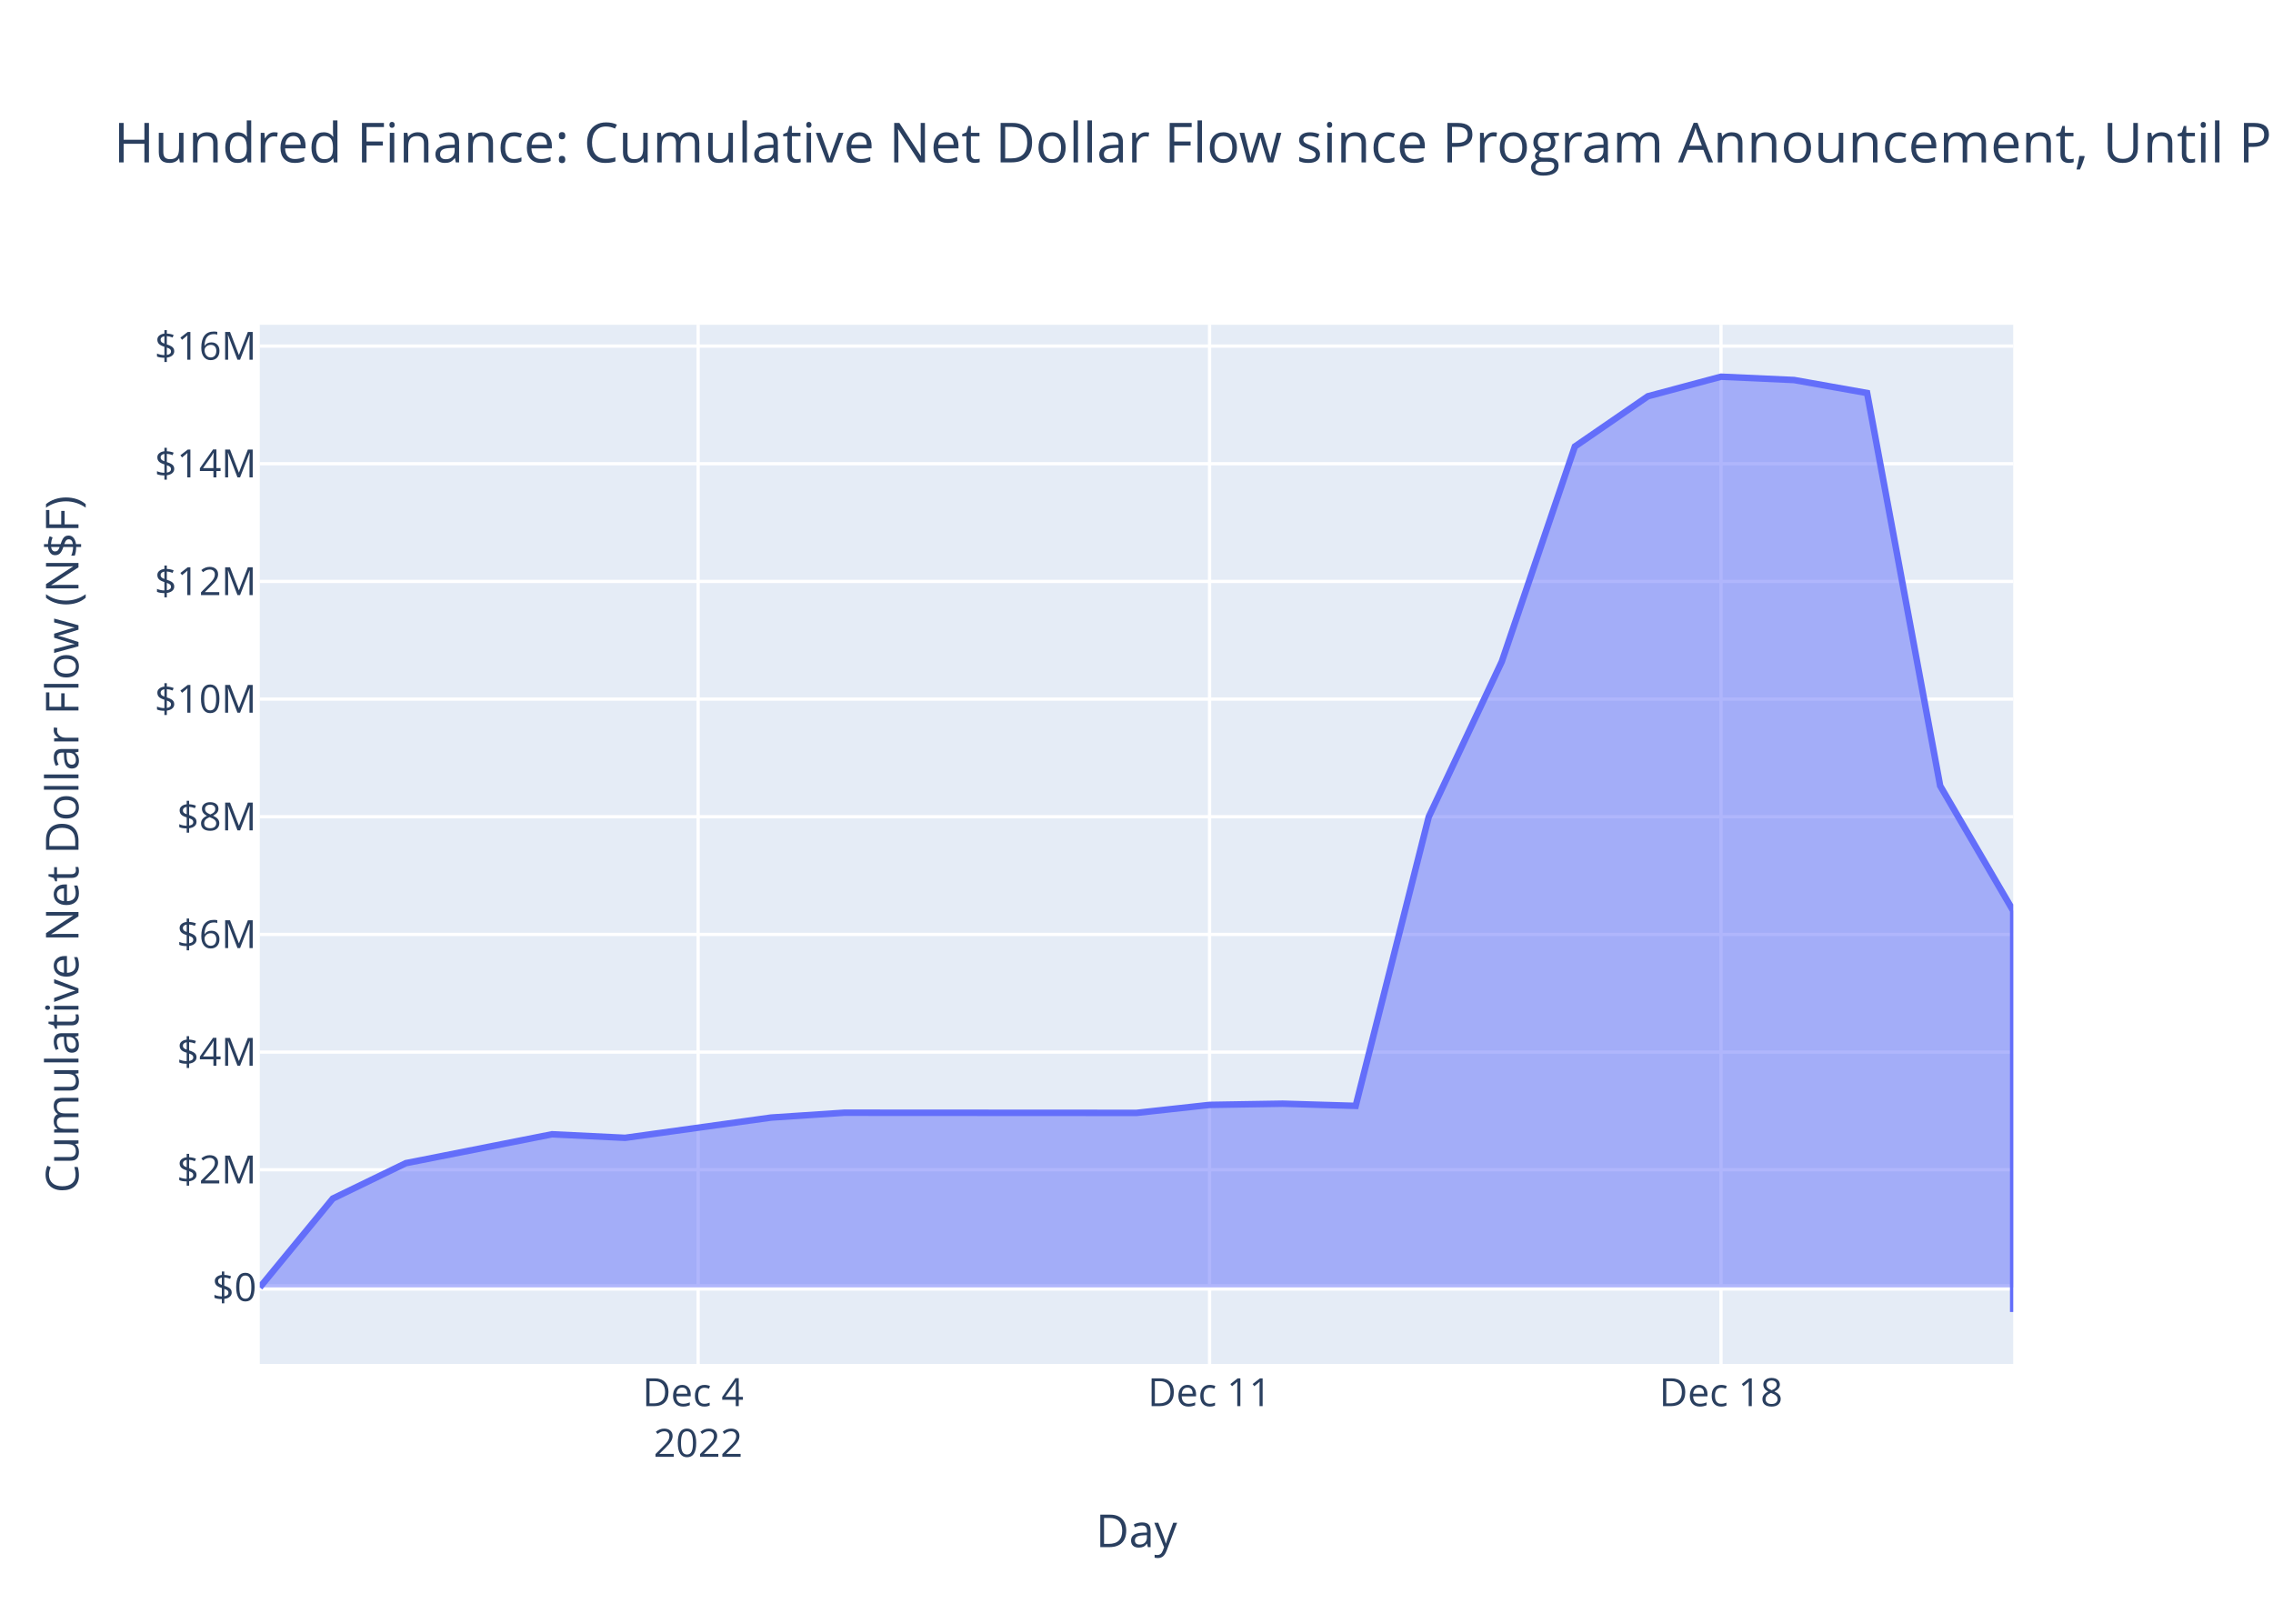
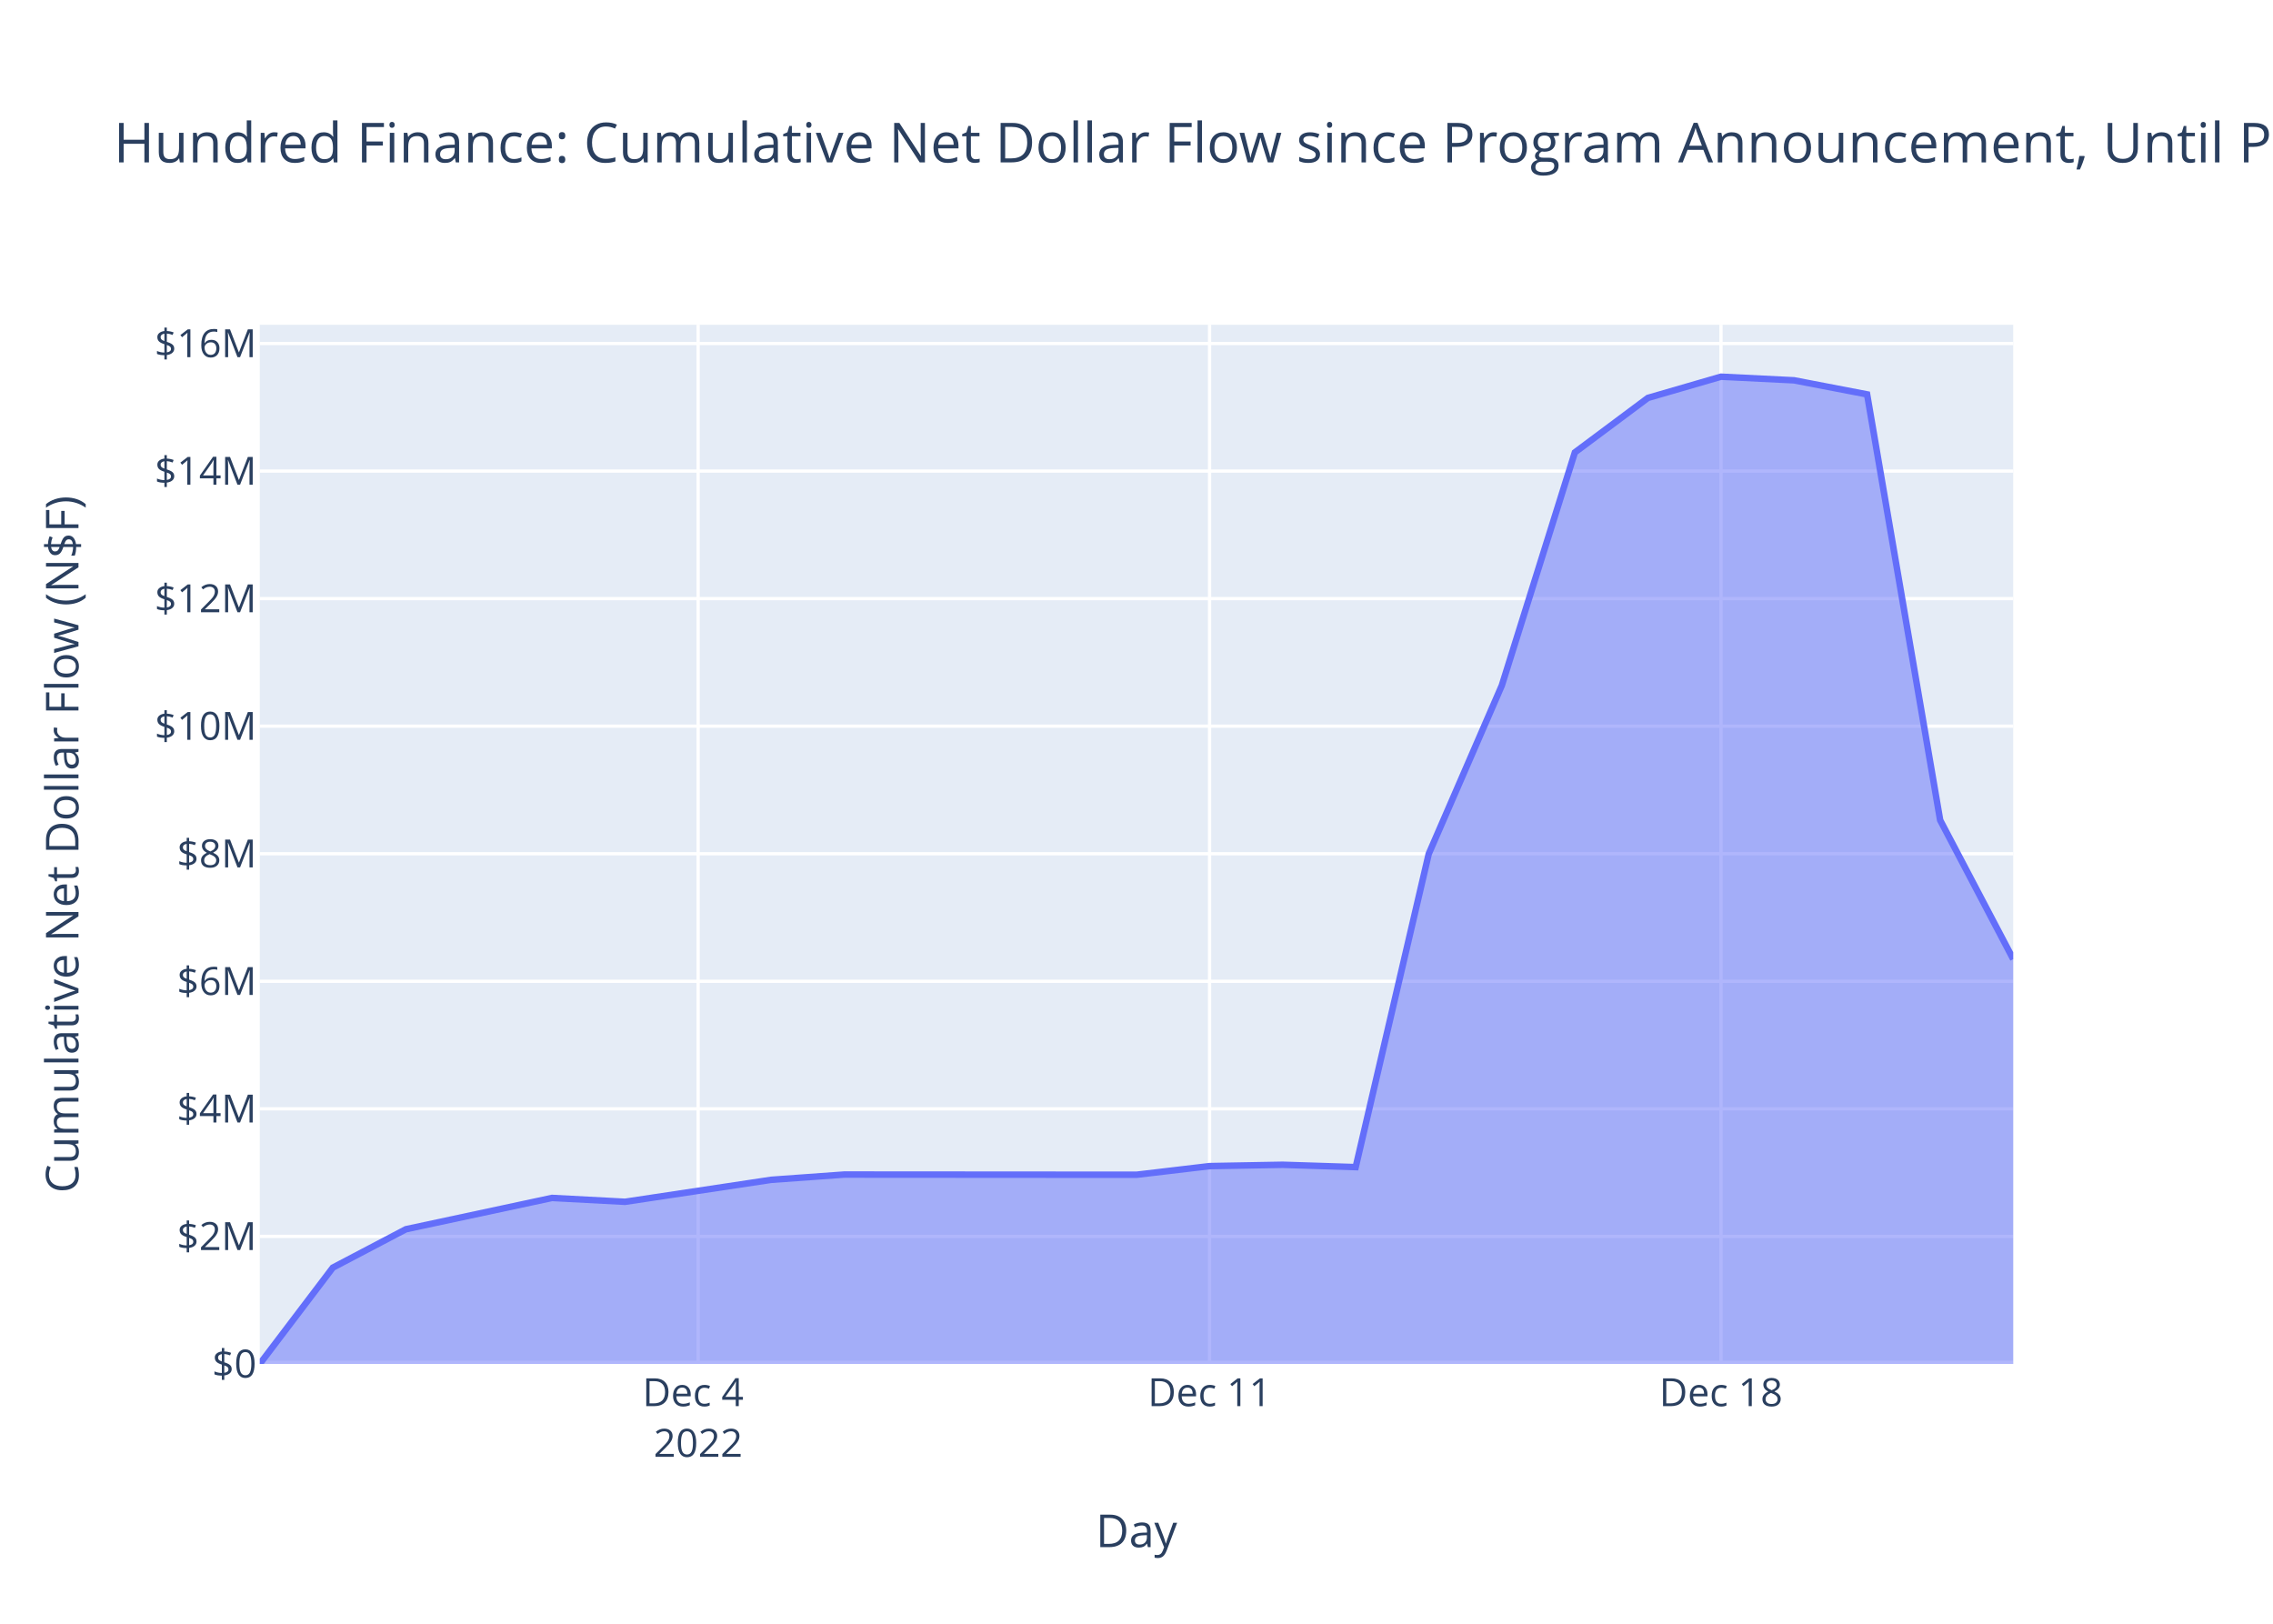
<svg xmlns="http://www.w3.org/2000/svg" class="main-svg" width="700" height="500" style="" viewBox="0 0 700 500">
  <rect x="0" y="0" width="700" height="500" style="fill: rgb(255, 255, 255); fill-opacity: 1;" />
-   <defs id="defs-78c78a">
+   <defs id="defs-4b21b8">
    <g class="clips">
-       <clipPath id="clip78c78axyplot" class="plotclip">
+       <clipPath id="clip4b21b8xyplot" class="plotclip">
        <rect width="540" height="320" />
      </clipPath>
-       <clipPath class="axesclip" id="clip78c78ax">
+       <clipPath class="axesclip" id="clip4b21b8x">
        <rect x="80" y="0" width="540" height="500" />
      </clipPath>
-       <clipPath class="axesclip" id="clip78c78ay">
+       <clipPath class="axesclip" id="clip4b21b8y">
        <rect x="0" y="100" width="700" height="320" />
      </clipPath>
-       <clipPath class="axesclip" id="clip78c78axy">
+       <clipPath class="axesclip" id="clip4b21b8xy">
        <rect x="80" y="100" width="540" height="320" />
      </clipPath>
    </g>
    <g class="gradients" />
    <g class="patterns" />
  </defs>
  <g class="bglayer">
    <rect class="bg" x="80" y="100" width="540" height="320" style="fill: rgb(229, 236, 246); fill-opacity: 1; stroke-width: 0;" />
  </g>
  <g class="layer-below">
    <g class="imagelayer" />
    <g class="shapelayer" />
  </g>
  <g class="cartesianlayer">
    <g class="subplot xy">
      <g class="layer-subplot">
        <g class="shapelayer" />
        <g class="imagelayer" />
      </g>
      <g class="minor-gridlayer">
        <g class="x" />
        <g class="y" />
      </g>
      <g class="gridlayer">
        <g class="x">
          <path class="xgrid crisp" transform="translate(215,0)" d="M0,100v320" style="stroke: rgb(255, 255, 255); stroke-opacity: 1; stroke-width: 1px;" />
          <path class="xgrid crisp" transform="translate(372.5,0)" d="M0,100v320" style="stroke: rgb(255, 255, 255); stroke-opacity: 1; stroke-width: 1px;" />
          <path class="xgrid crisp" transform="translate(530,0)" d="M0,100v320" style="stroke: rgb(255, 255, 255); stroke-opacity: 1; stroke-width: 1px;" />
        </g>
        <g class="y">
-           <path class="ygrid crisp" transform="translate(0,360.2)" d="M80,0h540" style="stroke: rgb(255, 255, 255); stroke-opacity: 1; stroke-width: 1px;" />
-           <path class="ygrid crisp" transform="translate(0,323.97)" d="M80,0h540" style="stroke: rgb(255, 255, 255); stroke-opacity: 1; stroke-width: 1px;" />
-           <path class="ygrid crisp" transform="translate(0,287.74)" d="M80,0h540" style="stroke: rgb(255, 255, 255); stroke-opacity: 1; stroke-width: 1px;" />
-           <path class="ygrid crisp" transform="translate(0,251.5)" d="M80,0h540" style="stroke: rgb(255, 255, 255); stroke-opacity: 1; stroke-width: 1px;" />
-           <path class="ygrid crisp" transform="translate(0,215.27)" d="M80,0h540" style="stroke: rgb(255, 255, 255); stroke-opacity: 1; stroke-width: 1px;" />
-           <path class="ygrid crisp" transform="translate(0,179.04)" d="M80,0h540" style="stroke: rgb(255, 255, 255); stroke-opacity: 1; stroke-width: 1px;" />
-           <path class="ygrid crisp" transform="translate(0,142.8)" d="M80,0h540" style="stroke: rgb(255, 255, 255); stroke-opacity: 1; stroke-width: 1px;" />
-           <path class="ygrid crisp" transform="translate(0,106.57)" d="M80,0h540" style="stroke: rgb(255, 255, 255); stroke-opacity: 1; stroke-width: 1px;" />
+           <path class="ygrid crisp" transform="translate(0,380.72)" d="M80,0h540" style="stroke: rgb(255, 255, 255); stroke-opacity: 1; stroke-width: 1px;" />
+           <path class="ygrid crisp" transform="translate(0,341.44)" d="M80,0h540" style="stroke: rgb(255, 255, 255); stroke-opacity: 1; stroke-width: 1px;" />
+           <path class="ygrid crisp" transform="translate(0,302.17)" d="M80,0h540" style="stroke: rgb(255, 255, 255); stroke-opacity: 1; stroke-width: 1px;" />
+           <path class="ygrid crisp" transform="translate(0,262.89)" d="M80,0h540" style="stroke: rgb(255, 255, 255); stroke-opacity: 1; stroke-width: 1px;" />
+           <path class="ygrid crisp" transform="translate(0,223.61)" d="M80,0h540" style="stroke: rgb(255, 255, 255); stroke-opacity: 1; stroke-width: 1px;" />
+           <path class="ygrid crisp" transform="translate(0,184.33)" d="M80,0h540" style="stroke: rgb(255, 255, 255); stroke-opacity: 1; stroke-width: 1px;" />
+           <path class="ygrid crisp" transform="translate(0,145.06)" d="M80,0h540" style="stroke: rgb(255, 255, 255); stroke-opacity: 1; stroke-width: 1px;" />
+           <path class="ygrid crisp" transform="translate(0,105.78)" d="M80,0h540" style="stroke: rgb(255, 255, 255); stroke-opacity: 1; stroke-width: 1px;" />
        </g>
      </g>
      <g class="zerolinelayer">
-         <path class="yzl zl crisp" transform="translate(0,396.43)" d="M80,0h540" style="stroke: rgb(255, 255, 255); stroke-opacity: 1; stroke-width: 2px;" />
+         <path class="yzl zl crisp" transform="translate(0,420)" d="M80,0h540" style="stroke: rgb(255, 255, 255); stroke-opacity: 1; stroke-width: 2px;" />
      </g>
      <path class="xlines-below" />
      <path class="ylines-below" />
      <g class="overlines-below" />
      <g class="xaxislayer-below" />
      <g class="yaxislayer-below" />
      <g class="overaxes-below" />
-       <g class="plot" transform="translate(80,100)" clip-path="url(#clip78c78axyplot)">
+       <g class="plot" transform="translate(80,100)" clip-path="url(#clip4b21b8xyplot)">
        <g class="scatterlayer mlayer">
-           <g class="trace scatter tracee64550" style="stroke-miterlimit: 2;">
+           <g class="trace scatter tracebd5e94" style="stroke-miterlimit: 2;">
            <g class="fills">
              <g>
-                 <path class="js-fill" d="M540,296.43L0,296.43L0,296.43L22.5,269.07L45,258.17L90,249.28L112.5,250.37L157.5,244.13L180,242.64L270,242.69L292.5,240.23L315,239.86L337.5,240.53L360,151.54L382.5,103.72L405,37.5L427.5,22.02L450,16L472.5,17.02L495,21.02L517.5,141.98L540,180.48L540,304" style="fill: rgb(99, 110, 250); fill-opacity: 0.5; stroke-width: 0;" />
+                 <path class="js-fill" d="M540,320L0,320L0,320L22.5,290.34L45,278.52L90,268.88L112.5,270.07L157.5,263.3L180,261.68L270,261.74L292.5,259.08L315,258.67L337.5,259.39L360,162.93L382.5,111.09L405,39.31L427.5,22.53L450,16L472.5,17.11L495,21.44L517.5,152.56L540,195.35" style="fill: rgb(99, 110, 250); fill-opacity: 0.5; stroke-width: 0;" />
              </g>
            </g>
            <g class="errorbars" />
            <g class="lines">
-               <path class="js-line" d="M0,296.43L22.5,269.07L45,258.17L90,249.28L112.5,250.37L157.5,244.13L180,242.64L270,242.69L292.5,240.23L315,239.86L337.5,240.53L360,151.54L382.5,103.72L405,37.5L427.5,22.02L450,16L472.5,17.02L495,21.02L517.5,141.98L540,180.48L540,304" style="vector-effect: non-scaling-stroke; fill: none; stroke: rgb(99, 110, 250); stroke-opacity: 1; stroke-width: 2px; opacity: 1;" />
+               <path class="js-line" d="M0,320L22.5,290.34L45,278.52L90,268.88L112.5,270.07L157.5,263.3L180,261.68L270,261.74L292.5,259.08L315,258.67L337.5,259.39L360,162.93L382.5,111.09L405,39.31L427.5,22.53L450,16L472.5,17.11L495,21.44L517.5,152.56L540,195.35" style="vector-effect: non-scaling-stroke; fill: none; stroke: rgb(99, 110, 250); stroke-opacity: 1; stroke-width: 2px; opacity: 1;" />
            </g>
            <g class="points" />
            <g class="text" />
          </g>
        </g>
      </g>
      <g class="overplot" />
      <path class="xlines-above crisp" d="M0,0" style="fill: none;" />
      <path class="ylines-above crisp" d="M0,0" style="fill: none;" />
      <g class="overlines-above" />
      <g class="xaxislayer-above">
        <g class="xtick">
          <text text-anchor="middle" x="0" y="433" transform="translate(215,0)" style="font-family: 'Open Sans', verdana, arial, sans-serif; font-size: 12px; fill: rgb(42, 63, 95); fill-opacity: 1; white-space: pre; opacity: 1;">
            <tspan class="line" dy="0em" x="0" y="433">Dec 4</tspan>
            <tspan class="line" dy="1.3em" x="0" y="433">2022</tspan>
          </text>
        </g>
        <g class="xtick">
          <text text-anchor="middle" x="0" y="433" style="font-family: 'Open Sans', verdana, arial, sans-serif; font-size: 12px; fill: rgb(42, 63, 95); fill-opacity: 1; white-space: pre; opacity: 1;" transform="translate(372.5,0)">Dec 11</text>
        </g>
        <g class="xtick">
          <text text-anchor="middle" x="0" y="433" style="font-family: 'Open Sans', verdana, arial, sans-serif; font-size: 12px; fill: rgb(42, 63, 95); fill-opacity: 1; white-space: pre; opacity: 1;" transform="translate(530,0)">Dec 18</text>
        </g>
      </g>
      <g class="yaxislayer-above">
        <g class="ytick">
-           <text text-anchor="end" x="79" y="4.2" transform="translate(0,396.43)" style="font-family: 'Open Sans', verdana, arial, sans-serif; font-size: 12px; fill: rgb(42, 63, 95); fill-opacity: 1; white-space: pre; opacity: 1;">$0</text>
+           <text text-anchor="end" x="79" y="4.2" transform="translate(0,420)" style="font-family: 'Open Sans', verdana, arial, sans-serif; font-size: 12px; fill: rgb(42, 63, 95); fill-opacity: 1; white-space: pre; opacity: 1;">$0</text>
        </g>
        <g class="ytick">
-           <text text-anchor="end" x="79" y="4.2" style="font-family: 'Open Sans', verdana, arial, sans-serif; font-size: 12px; fill: rgb(42, 63, 95); fill-opacity: 1; white-space: pre; opacity: 1;" transform="translate(0,360.2)">$2M</text>
+           <text text-anchor="end" x="79" y="4.2" style="font-family: 'Open Sans', verdana, arial, sans-serif; font-size: 12px; fill: rgb(42, 63, 95); fill-opacity: 1; white-space: pre; opacity: 1;" transform="translate(0,380.72)">$2M</text>
        </g>
        <g class="ytick">
-           <text text-anchor="end" x="79" y="4.2" style="font-family: 'Open Sans', verdana, arial, sans-serif; font-size: 12px; fill: rgb(42, 63, 95); fill-opacity: 1; white-space: pre; opacity: 1;" transform="translate(0,323.97)">$4M</text>
+           <text text-anchor="end" x="79" y="4.2" style="font-family: 'Open Sans', verdana, arial, sans-serif; font-size: 12px; fill: rgb(42, 63, 95); fill-opacity: 1; white-space: pre; opacity: 1;" transform="translate(0,341.44)">$4M</text>
        </g>
        <g class="ytick">
-           <text text-anchor="end" x="79" y="4.2" style="font-family: 'Open Sans', verdana, arial, sans-serif; font-size: 12px; fill: rgb(42, 63, 95); fill-opacity: 1; white-space: pre; opacity: 1;" transform="translate(0,287.74)">$6M</text>
+           <text text-anchor="end" x="79" y="4.2" style="font-family: 'Open Sans', verdana, arial, sans-serif; font-size: 12px; fill: rgb(42, 63, 95); fill-opacity: 1; white-space: pre; opacity: 1;" transform="translate(0,302.17)">$6M</text>
        </g>
        <g class="ytick">
-           <text text-anchor="end" x="79" y="4.2" style="font-family: 'Open Sans', verdana, arial, sans-serif; font-size: 12px; fill: rgb(42, 63, 95); fill-opacity: 1; white-space: pre; opacity: 1;" transform="translate(0,251.5)">$8M</text>
+           <text text-anchor="end" x="79" y="4.2" style="font-family: 'Open Sans', verdana, arial, sans-serif; font-size: 12px; fill: rgb(42, 63, 95); fill-opacity: 1; white-space: pre; opacity: 1;" transform="translate(0,262.89)">$8M</text>
        </g>
        <g class="ytick">
-           <text text-anchor="end" x="79" y="4.2" style="font-family: 'Open Sans', verdana, arial, sans-serif; font-size: 12px; fill: rgb(42, 63, 95); fill-opacity: 1; white-space: pre; opacity: 1;" transform="translate(0,215.27)">$10M</text>
+           <text text-anchor="end" x="79" y="4.2" style="font-family: 'Open Sans', verdana, arial, sans-serif; font-size: 12px; fill: rgb(42, 63, 95); fill-opacity: 1; white-space: pre; opacity: 1;" transform="translate(0,223.61)">$10M</text>
        </g>
        <g class="ytick">
-           <text text-anchor="end" x="79" y="4.2" style="font-family: 'Open Sans', verdana, arial, sans-serif; font-size: 12px; fill: rgb(42, 63, 95); fill-opacity: 1; white-space: pre; opacity: 1;" transform="translate(0,179.04)">$12M</text>
+           <text text-anchor="end" x="79" y="4.2" style="font-family: 'Open Sans', verdana, arial, sans-serif; font-size: 12px; fill: rgb(42, 63, 95); fill-opacity: 1; white-space: pre; opacity: 1;" transform="translate(0,184.33)">$12M</text>
        </g>
        <g class="ytick">
-           <text text-anchor="end" x="79" y="4.2" style="font-family: 'Open Sans', verdana, arial, sans-serif; font-size: 12px; fill: rgb(42, 63, 95); fill-opacity: 1; white-space: pre; opacity: 1;" transform="translate(0,142.8)">$14M</text>
+           <text text-anchor="end" x="79" y="4.2" style="font-family: 'Open Sans', verdana, arial, sans-serif; font-size: 12px; fill: rgb(42, 63, 95); fill-opacity: 1; white-space: pre; opacity: 1;" transform="translate(0,145.06)">$14M</text>
        </g>
        <g class="ytick">
-           <text text-anchor="end" x="79" y="4.2" style="font-family: 'Open Sans', verdana, arial, sans-serif; font-size: 12px; fill: rgb(42, 63, 95); fill-opacity: 1; white-space: pre; opacity: 1;" transform="translate(0,106.57)">$16M</text>
+           <text text-anchor="end" x="79" y="4.2" style="font-family: 'Open Sans', verdana, arial, sans-serif; font-size: 12px; fill: rgb(42, 63, 95); fill-opacity: 1; white-space: pre; opacity: 1;" transform="translate(0,105.78)">$16M</text>
        </g>
      </g>
      <g class="overaxes-above" />
    </g>
  </g>
  <g class="polarlayer" />
  <g class="smithlayer" />
  <g class="ternarylayer" />
  <g class="geolayer" />
  <g class="funnelarealayer" />
  <g class="pielayer" />
  <g class="iciclelayer" />
  <g class="treemaplayer" />
  <g class="sunburstlayer" />
  <g class="glimages" />
-   <defs id="topdefs-78c78a">
+   <defs id="topdefs-4b21b8">
    <g class="clips" />
  </defs>
  <g class="layer-above">
    <g class="imagelayer" />
    <g class="shapelayer" />
  </g>
  <g class="infolayer">
    <g class="g-gtitle">
      <text class="gtitle" x="35" y="50" text-anchor="start" dy="0em" style="font-family: 'Open Sans', verdana, arial, sans-serif; font-size: 17px; fill: rgb(42, 63, 95); opacity: 1; font-weight: normal; white-space: pre;">Hundred Finance: Cumulative Net Dollar Flow since Program Announcement, Until Program End + 30 Days</text>
    </g>
    <g class="g-xtitle">
      <text class="xtitle" x="350" y="476.409" text-anchor="middle" style="font-family: 'Open Sans', verdana, arial, sans-serif; font-size: 14px; fill: rgb(42, 63, 95); opacity: 1; font-weight: normal; white-space: pre;">Day</text>
    </g>
    <g class="g-ytitle">
      <text class="ytitle" transform="rotate(-90,24.16875,260)" x="24.169" y="260" text-anchor="middle" style="font-family: 'Open Sans', verdana, arial, sans-serif; font-size: 14px; fill: rgb(42, 63, 95); opacity: 1; font-weight: normal; white-space: pre;">Cumulative Net Dollar Flow (N$F)</text>
    </g>
  </g>
</svg>
